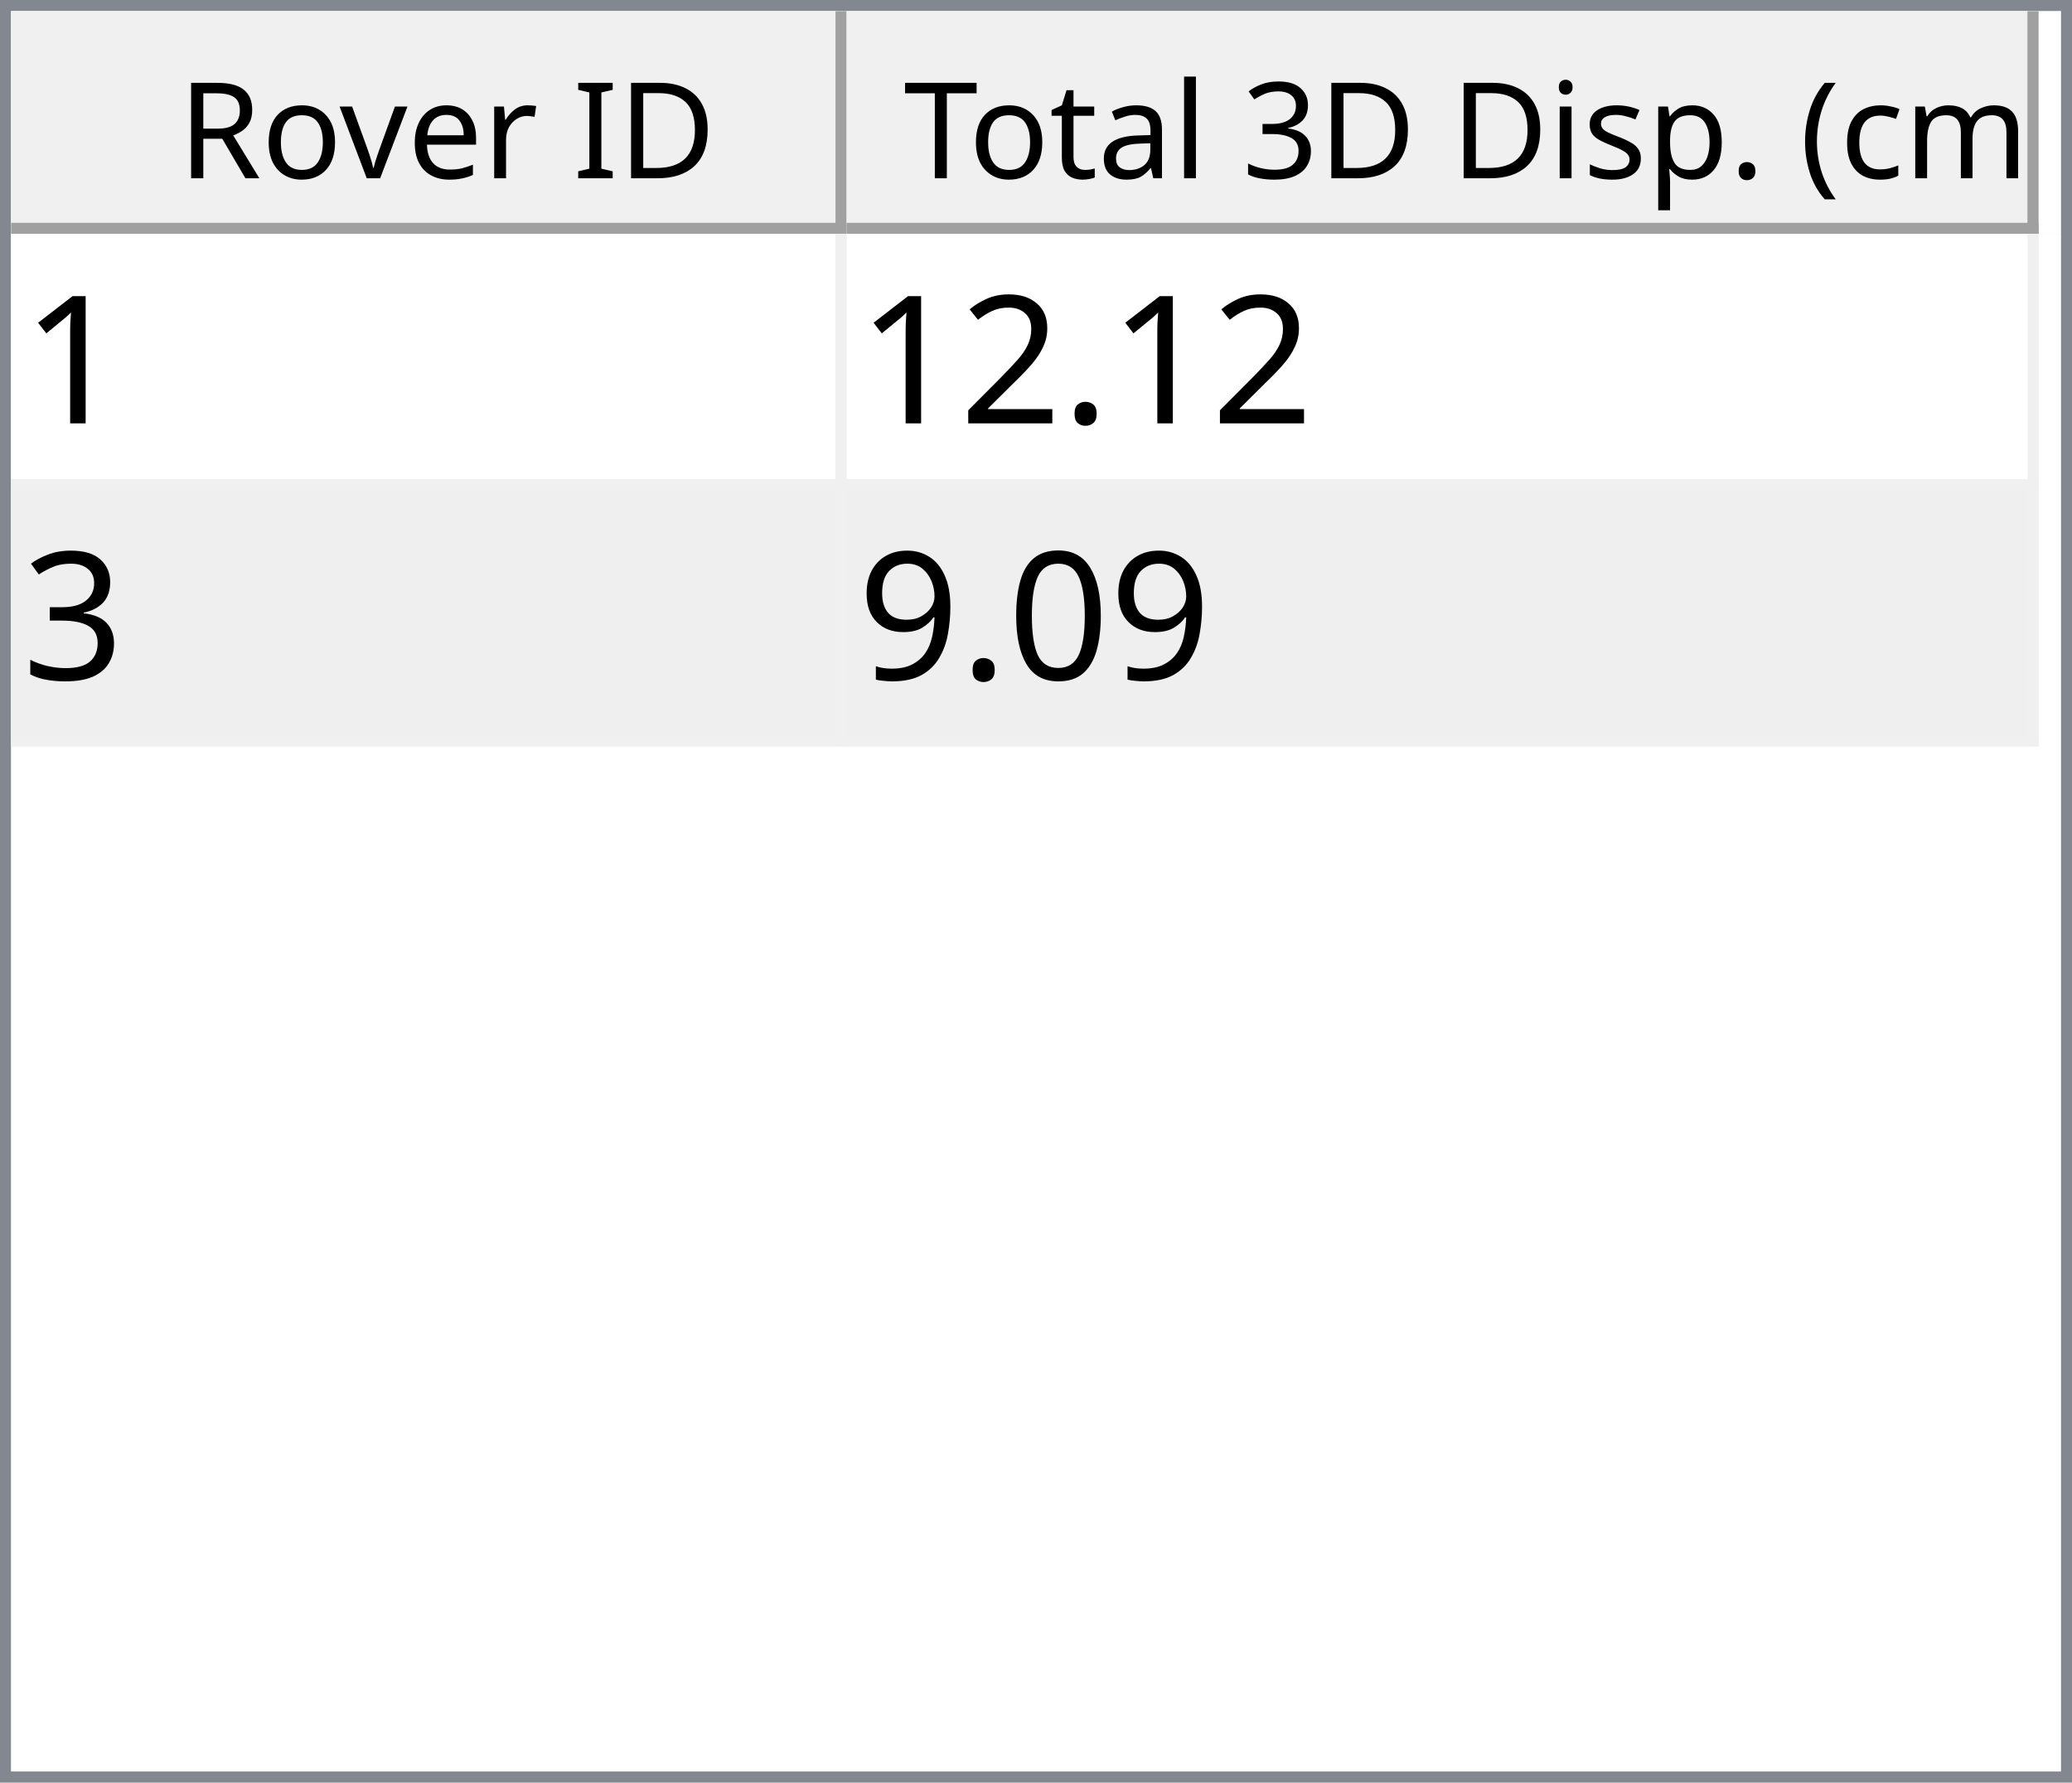
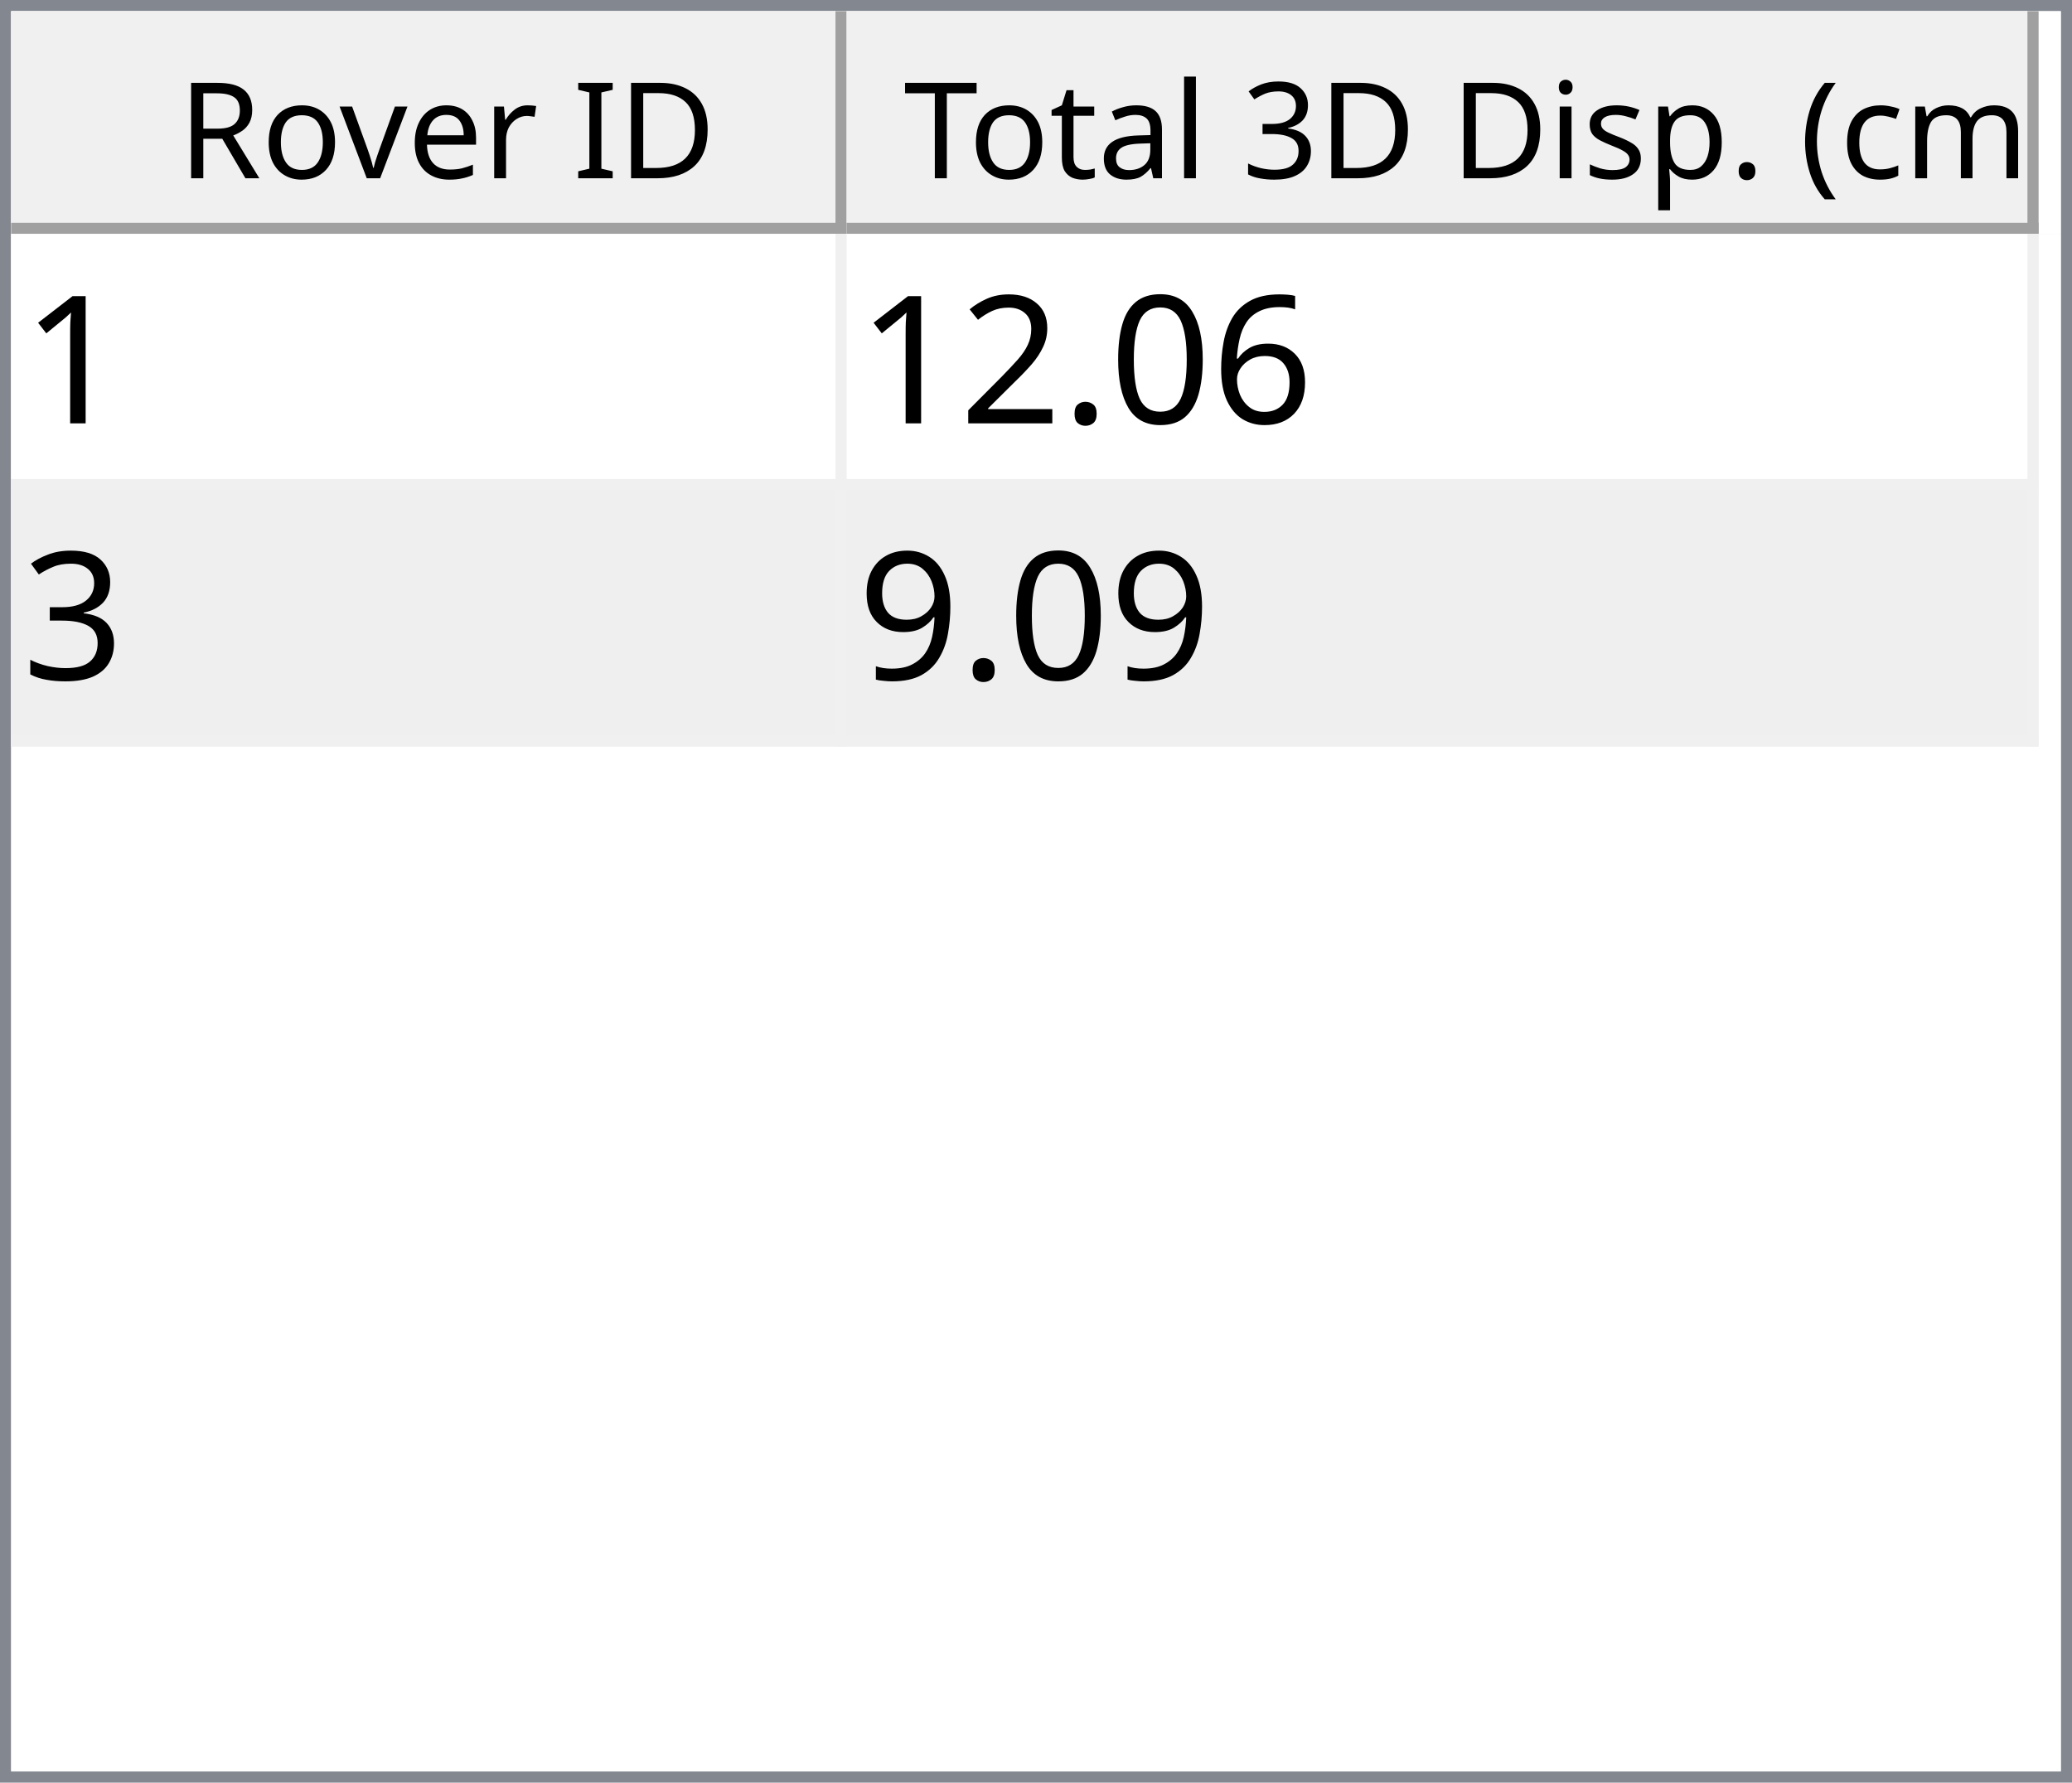
<svg xmlns="http://www.w3.org/2000/svg" style="fill-opacity:1; color-rendering:auto; color-interpolation:auto; text-rendering:auto; stroke:black; stroke-linecap:square; stroke-miterlimit:10; shape-rendering:auto; stroke-opacity:1; fill:black; stroke-dasharray:none; font-weight:normal; stroke-width:1; font-family:'Dialog'; font-style:normal; stroke-linejoin:miter; font-size:12px; stroke-dashoffset:0; image-rendering:auto;" width="186" height="160">
  <defs id="genericDefs" />
  <g>
    <defs id="defs1">
      <clipPath clipPathUnits="userSpaceOnUse" id="clipPath1">
        <path d="M0 0 L186 0 L186 160 L0 160 L0 0 Z" />
      </clipPath>
      <clipPath clipPathUnits="userSpaceOnUse" id="clipPath2">
        <path d="M0 0 L0 160 L186 160 L186 0 Z" />
      </clipPath>
      <clipPath clipPathUnits="userSpaceOnUse" id="clipPath3">
        <path d="M0 0 L0 20 L184 20 L184 0 Z" />
      </clipPath>
      <clipPath clipPathUnits="userSpaceOnUse" id="clipPath4">
        <path d="M0 0 L0 20 L75 20 L75 0 Z" />
      </clipPath>
      <clipPath clipPathUnits="userSpaceOnUse" id="clipPath5">
        <path d="M1 1 L1 19 L74 19 L74 1 Z" />
      </clipPath>
      <clipPath clipPathUnits="userSpaceOnUse" id="clipPath6">
        <path d="M0 0 L0 18 L73 18 L73 0 Z" />
      </clipPath>
      <clipPath clipPathUnits="userSpaceOnUse" id="clipPath7">
        <path d="M-0.5 -0.5 L-0.5 19.5 L74.5 19.5 L74.5 -0.5 Z" />
      </clipPath>
      <clipPath clipPathUnits="userSpaceOnUse" id="clipPath8">
        <path d="M0 0 L0 20 L107 20 L107 0 Z" />
      </clipPath>
      <clipPath clipPathUnits="userSpaceOnUse" id="clipPath9">
        <path d="M1 1 L1 19 L106 19 L106 1 Z" />
      </clipPath>
      <clipPath clipPathUnits="userSpaceOnUse" id="clipPath10">
        <path d="M0 0 L0 18 L105 18 L105 0 Z" />
      </clipPath>
      <clipPath clipPathUnits="userSpaceOnUse" id="clipPath11">
        <path d="M-0.5 -0.5 L-0.5 19.5 L106.5 19.5 L106.5 -0.5 Z" />
      </clipPath>
      <clipPath clipPathUnits="userSpaceOnUse" id="clipPath12">
        <path d="M0 0 L0 138 L184 138 L184 0 Z" />
      </clipPath>
      <clipPath clipPathUnits="userSpaceOnUse" id="clipPath13">
        <path d="M0 0 L0 46 L182 46 L182 0 Z" />
      </clipPath>
      <clipPath clipPathUnits="userSpaceOnUse" id="clipPath14">
        <path d="M-0.5 -0.5 L-0.5 45.5 L181.5 45.5 L181.5 -0.5 Z" />
      </clipPath>
      <clipPath clipPathUnits="userSpaceOnUse" id="clipPath15">
        <path d="M0 0 L0 22 L74 22 L74 0 Z" />
      </clipPath>
      <clipPath clipPathUnits="userSpaceOnUse" id="clipPath16">
        <path d="M0 0 L0 22 L106 22 L106 0 Z" />
      </clipPath>
      <font horiz-adv-x="64.551" id="font1">
        <font-face ascent="107.91" descent="25.098" units-per-em="100" style="font-style:normal; font-family:Segoe UI; font-weight:normal;" />
        <missing-glyph horiz-adv-x="64.551" d="M8.109 0 L8.109 68.266 L56.453 68.266 L56.453 0 L8.109 0 ZM15.328 7.234 L49.219 7.234 L49.219 61.031 L15.328 61.031 L15.328 7.234 Z" />
        <glyph unicode="D" horiz-adv-x="70.117" d="M9.188 0 L9.188 70.016 L28.516 70.016 Q65.531 70.016 65.531 35.891 Q65.531 19.672 55.25 9.836 Q44.969 0 27.734 0 L9.188 0 ZM17.391 62.594 L17.391 7.422 L27.828 7.422 Q41.609 7.422 49.273 14.797 Q56.938 22.172 56.938 35.688 Q56.938 62.594 28.328 62.594 L17.391 62.594 Z" />
        <glyph unicode="I" horiz-adv-x="26.611" d="M17.391 0 L9.188 0 L9.188 70.016 L17.391 70.016 L17.391 0 Z" />
        <glyph unicode=" " horiz-adv-x="27.393" d="" />
        <glyph unicode="r" horiz-adv-x="34.766" d="M34.188 41.891 Q32.078 43.5 28.125 43.5 Q23 43.5 19.555 38.672 Q16.109 33.844 16.109 25.484 L16.109 0 L8.109 0 L8.109 50 L16.109 50 L16.109 39.703 L16.312 39.703 Q18.016 44.969 21.531 47.922 Q25.047 50.875 29.391 50.875 Q32.516 50.875 34.188 50.203 L34.188 41.891 Z" />
        <glyph unicode="e" horiz-adv-x="52.295" d="M48.297 23 L12.984 23 Q13.188 14.656 17.484 10.109 Q21.781 5.562 29.297 5.562 Q37.75 5.562 44.828 11.141 L44.828 3.609 Q38.234 -1.172 27.391 -1.172 Q16.797 -1.172 10.742 5.641 Q4.688 12.453 4.688 24.812 Q4.688 36.469 11.305 43.82 Q17.922 51.172 27.734 51.172 Q37.547 51.172 42.922 44.828 Q48.297 38.484 48.297 27.203 L48.297 23 ZM40.094 29.781 Q40.047 36.719 36.75 40.578 Q33.453 44.438 27.594 44.438 Q21.922 44.438 17.969 40.383 Q14.016 36.328 13.094 29.781 L40.094 29.781 Z" />
        <glyph unicode="v" horiz-adv-x="47.9" d="M47.406 50 L27.484 0 L19.625 0 L0.688 50 L9.469 50 L22.172 13.672 Q23.578 9.672 23.922 6.688 L24.125 6.688 Q24.609 10.453 25.688 13.484 L38.969 50 L47.406 50 Z" />
        <glyph unicode="o" horiz-adv-x="58.594" d="M29 -1.172 Q17.922 -1.172 11.305 5.836 Q4.688 12.844 4.688 24.422 Q4.688 37.016 11.57 44.094 Q18.453 51.172 30.172 51.172 Q41.359 51.172 47.633 44.289 Q53.906 37.406 53.906 25.203 Q53.906 13.234 47.141 6.031 Q40.375 -1.172 29 -1.172 ZM29.594 44.438 Q21.875 44.438 17.383 39.188 Q12.891 33.938 12.891 24.703 Q12.891 15.828 17.43 10.695 Q21.969 5.562 29.594 5.562 Q37.359 5.562 41.531 10.594 Q45.703 15.625 45.703 24.906 Q45.703 34.281 41.531 39.359 Q37.359 44.438 29.594 44.438 Z" />
        <glyph unicode="R" horiz-adv-x="59.814" d="M59.375 0 L49.609 0 L37.891 19.625 Q36.281 22.359 34.766 24.289 Q33.25 26.219 31.664 27.438 Q30.078 28.656 28.25 29.219 Q26.422 29.781 24.125 29.781 L17.391 29.781 L17.391 0 L9.188 0 L9.188 70.016 L30.078 70.016 Q34.672 70.016 38.555 68.867 Q42.438 67.719 45.289 65.375 Q48.141 63.031 49.758 59.547 Q51.375 56.062 51.375 51.375 Q51.375 47.703 50.273 44.656 Q49.172 41.609 47.148 39.211 Q45.125 36.812 42.266 35.133 Q39.406 33.453 35.844 32.516 L35.844 32.328 Q37.594 31.547 38.891 30.547 Q40.188 29.547 41.359 28.18 Q42.531 26.812 43.68 25.078 Q44.828 23.344 46.234 21.047 L59.375 0 ZM17.391 62.594 L17.391 37.203 L28.516 37.203 Q31.594 37.203 34.203 38.133 Q36.812 39.062 38.719 40.797 Q40.625 42.531 41.703 45.047 Q42.781 47.562 42.781 50.688 Q42.781 56.297 39.141 59.445 Q35.5 62.594 28.609 62.594 L17.391 62.594 Z" />
        <glyph unicode=")" horiz-adv-x="30.176" d="M8.297 -15.922 L1.172 -15.922 Q16.406 2.344 16.406 26.812 Q16.406 51.469 1.078 70.016 L8.297 70.016 Q23.531 52.156 23.531 26.703 Q23.531 1.375 8.297 -15.922 Z" />
        <glyph unicode="m" horiz-adv-x="86.133" d="M79.109 0 L71.094 0 L71.094 28.719 Q71.094 37.016 68.531 40.727 Q65.969 44.438 59.906 44.438 Q54.781 44.438 51.195 39.75 Q47.609 35.062 47.609 28.516 L47.609 0 L39.594 0 L39.594 29.688 Q39.594 44.438 28.219 44.438 Q22.953 44.438 19.531 40.016 Q16.109 35.594 16.109 28.516 L16.109 0 L8.109 0 L8.109 50 L16.109 50 L16.109 42.094 L16.312 42.094 Q21.625 51.172 31.844 51.172 Q36.969 51.172 40.773 48.312 Q44.578 45.453 46 40.828 Q51.562 51.172 62.594 51.172 Q79.109 51.172 79.109 30.812 L79.109 0 Z" />
        <glyph unicode="c" horiz-adv-x="46.191" d="M42.188 2.297 Q36.422 -1.172 28.516 -1.172 Q17.828 -1.172 11.258 5.789 Q4.688 12.75 4.688 23.828 Q4.688 36.188 11.766 43.68 Q18.844 51.172 30.672 51.172 Q37.25 51.172 42.281 48.734 L42.281 40.531 Q36.719 44.438 30.375 44.438 Q22.703 44.438 17.797 38.945 Q12.891 33.453 12.891 24.516 Q12.891 15.719 17.508 10.641 Q22.125 5.562 29.891 5.562 Q36.422 5.562 42.188 9.906 L42.188 2.297 Z" />
        <glyph unicode="(" horiz-adv-x="30.176" d="M29.109 -15.922 L21.969 -15.922 Q6.844 1.375 6.844 26.703 Q6.844 52.156 21.969 70.016 L29.203 70.016 Q13.875 51.469 13.875 26.812 Q13.875 2.344 29.109 -15.922 Z" />
        <glyph unicode="." horiz-adv-x="21.68" d="M10.891 -1.078 Q8.641 -1.078 7.055 0.539 Q5.469 2.156 5.469 4.391 Q5.469 6.641 7.055 8.273 Q8.641 9.906 10.891 9.906 Q13.188 9.906 14.797 8.273 Q16.406 6.641 16.406 4.391 Q16.406 2.156 14.797 0.539 Q13.188 -1.078 10.891 -1.078 Z" />
        <glyph unicode="p" horiz-adv-x="58.789" d="M16.312 7.234 L16.109 7.234 L16.109 -23 L8.109 -23 L8.109 50 L16.109 50 L16.109 41.219 L16.312 41.219 Q22.219 51.172 33.594 51.172 Q43.266 51.172 48.688 44.461 Q54.109 37.75 54.109 26.469 Q54.109 13.922 48 6.375 Q41.891 -1.172 31.297 -1.172 Q21.578 -1.172 16.312 7.234 ZM16.109 27.391 L16.109 20.406 Q16.109 14.203 20.141 9.883 Q24.172 5.562 30.375 5.562 Q37.641 5.562 41.773 11.133 Q45.906 16.703 45.906 26.609 Q45.906 34.969 42.047 39.703 Q38.188 44.438 31.594 44.438 Q24.609 44.438 20.359 39.578 Q16.109 34.719 16.109 27.391 Z" />
        <glyph unicode="s" horiz-adv-x="42.432" d="M5.078 1.812 L5.078 10.406 Q11.625 5.562 19.484 5.562 Q30.031 5.562 30.031 12.594 Q30.031 14.594 29.125 15.992 Q28.219 17.391 26.68 18.461 Q25.141 19.531 23.07 20.383 Q21 21.234 18.609 22.172 Q15.281 23.484 12.766 24.828 Q10.25 26.172 8.57 27.859 Q6.891 29.547 6.031 31.695 Q5.172 33.844 5.172 36.719 Q5.172 40.234 6.789 42.945 Q8.406 45.656 11.086 47.484 Q13.766 49.312 17.211 50.242 Q20.656 51.172 24.312 51.172 Q30.812 51.172 35.938 48.922 L35.938 40.828 Q30.422 44.438 23.25 44.438 Q21 44.438 19.195 43.922 Q17.391 43.406 16.094 42.477 Q14.797 41.547 14.086 40.258 Q13.375 38.969 13.375 37.406 Q13.375 35.453 14.086 34.133 Q14.797 32.812 16.164 31.789 Q17.531 30.766 19.484 29.938 Q21.438 29.109 23.922 28.125 Q27.25 26.859 29.883 25.516 Q32.516 24.172 34.375 22.484 Q36.234 20.797 37.234 18.602 Q38.234 16.406 38.234 13.375 Q38.234 9.672 36.602 6.938 Q34.969 4.203 32.234 2.398 Q29.5 0.594 25.93 -0.289 Q22.359 -1.172 18.453 -1.172 Q10.75 -1.172 5.078 1.812 Z" />
        <glyph unicode="i" horiz-adv-x="24.219" d="M12.203 62.703 Q10.062 62.703 8.547 64.164 Q7.031 65.625 7.031 67.875 Q7.031 70.125 8.547 71.609 Q10.062 73.094 12.203 73.094 Q14.406 73.094 15.945 71.609 Q17.484 70.125 17.484 67.875 Q17.484 65.719 15.945 64.211 Q14.406 62.703 12.203 62.703 ZM16.109 0 L8.109 0 L8.109 50 L16.109 50 L16.109 0 Z" />
        <glyph unicode="3" horiz-adv-x="53.906" d="M46.531 19.828 Q46.531 15.094 44.75 11.211 Q42.969 7.328 39.719 4.57 Q36.469 1.812 31.93 0.297 Q27.391 -1.219 21.922 -1.219 Q11.922 -1.219 6 2.594 L6 11.188 Q13.094 5.609 22.219 5.609 Q25.875 5.609 28.828 6.539 Q31.781 7.469 33.906 9.227 Q36.031 10.984 37.18 13.477 Q38.328 15.969 38.328 19.094 Q38.328 32.812 18.797 32.812 L12.984 32.812 L12.984 39.594 L18.5 39.594 Q35.797 39.594 35.797 52.484 Q35.797 64.406 22.609 64.406 Q15.188 64.406 8.688 59.422 L8.688 67.188 Q15.375 71.188 24.609 71.188 Q29 71.188 32.57 69.969 Q36.141 68.75 38.68 66.555 Q41.219 64.359 42.609 61.281 Q44 58.203 44 54.5 Q44 40.672 30.031 36.719 L30.031 36.531 Q33.594 36.141 36.625 34.797 Q39.656 33.453 41.852 31.305 Q44.047 29.156 45.289 26.25 Q46.531 23.344 46.531 19.828 Z" />
        <glyph unicode="l" horiz-adv-x="24.219" d="M16.109 0 L8.109 0 L8.109 74.031 L16.109 74.031 L16.109 0 Z" />
        <glyph unicode="a" horiz-adv-x="50.879" d="M43.891 0 L35.891 0 L35.891 7.812 L35.688 7.812 Q30.469 -1.172 20.312 -1.172 Q12.844 -1.172 8.617 2.781 Q4.391 6.734 4.391 13.281 Q4.391 27.297 20.906 29.594 L35.891 31.688 Q35.891 44.438 25.594 44.438 Q16.547 44.438 9.281 38.281 L9.281 46.484 Q16.656 51.172 26.266 51.172 Q43.891 51.172 43.891 32.516 L43.891 0 ZM35.891 25.297 L23.828 23.641 Q18.266 22.859 15.43 20.875 Q12.594 18.891 12.594 13.875 Q12.594 10.203 15.211 7.883 Q17.828 5.562 22.172 5.562 Q28.125 5.562 32.008 9.742 Q35.891 13.922 35.891 20.312 L35.891 25.297 Z" />
        <glyph unicode="t" horiz-adv-x="33.887" d="M31.297 0.484 Q28.469 -1.078 23.828 -1.078 Q10.688 -1.078 10.688 13.578 L10.688 43.172 L2.094 43.172 L2.094 50 L10.688 50 L10.688 62.203 L18.703 64.797 L18.703 50 L31.297 50 L31.297 43.172 L18.703 43.172 L18.703 14.984 Q18.703 9.969 20.414 7.82 Q22.125 5.672 26.078 5.672 Q29.109 5.672 31.297 7.328 L31.297 0.484 Z" />
        <glyph unicode="T" horiz-adv-x="52.393" d="M50.594 62.594 L30.375 62.594 L30.375 0 L22.172 0 L22.172 62.594 L2 62.594 L2 70.016 L50.594 70.016 L50.594 62.594 Z" />
      </font>
      <font horiz-adv-x="75.0" id="font2">
        <font-face ascent="100.537" descent="21.973" units-per-em="100" style="font-style:normal; font-family:sans-serif; font-weight:normal;" />
        <missing-glyph horiz-adv-x="75.0" d="M12.5 0 L12.5 62.5 L62.5 62.5 L62.5 0 L12.5 0 ZM14.062 1.562 L60.938 1.562 L60.938 60.938 L14.062 60.938 L14.062 1.562 Z" />
        <glyph unicode="1" horiz-adv-x="55.615" d="M37.25 0 L28.469 0 L28.469 56 Q25.297 52.984 20.141 49.953 Q14.984 46.922 10.891 45.406 L10.891 53.906 Q18.266 57.375 23.781 62.305 Q29.297 67.234 31.594 71.875 L37.25 71.875 L37.25 0 Z" />
+         <glyph unicode="6" horiz-adv-x="55.615" d="M49.75 54.047 L41.016 53.375 Q39.844 58.547 37.703 60.891 Q34.125 64.656 28.906 64.656 Q24.703 64.656 21.531 62.312 Q17.391 59.281 14.992 53.469 Q12.594 47.656 12.5 36.922 Q15.672 41.75 20.266 44.094 Q24.859 46.438 29.891 46.438 Q38.672 46.438 44.852 39.969 Q51.031 33.5 51.031 23.25 Q51.031 16.5 48.125 10.719 Q45.219 4.938 40.141 1.859 Q35.062 -1.219 28.609 -1.219 Q17.625 -1.219 10.695 6.859 Q3.766 14.938 3.766 33.5 Q3.766 54.25 11.422 63.672 Q18.109 71.875 29.438 71.875 Q37.891 71.875 43.289 67.141 Q48.688 62.406 49.75 54.047 ZM13.875 23.188 Q13.875 18.656 15.797 14.508 Q17.719 10.359 21.188 8.18 Q24.656 6 28.469 6 Q34.031 6 38.039 10.492 Q42.047 14.984 42.047 22.703 Q42.047 30.125 38.086 34.398 Q34.125 38.672 28.125 38.672 Q22.172 38.672 18.023 34.398 Q13.875 30.125 13.875 23.188 Z" />
+         <glyph unicode="0" horiz-adv-x="55.615" d="M4.156 35.297 Q4.156 48 6.766 55.742 Q9.375 63.484 14.523 67.68 Q19.672 71.875 27.484 71.875 Q33.25 71.875 37.594 69.555 Q41.938 67.234 44.773 62.867 Q47.609 58.5 49.219 52.227 Q50.828 45.953 50.828 35.297 Q50.828 22.703 48.242 14.969 Q45.656 7.234 40.508 3.008 Q35.359 -1.219 27.484 -1.219 Q17.141 -1.219 11.234 6.203 Q4.156 15.141 4.156 35.297 ZM13.188 35.297 Q13.188 17.672 17.312 11.836 Q21.438 6 27.484 6 Q33.547 6 37.672 11.859 Q41.797 17.719 41.797 35.297 Q41.797 52.984 37.672 58.789 Q33.547 64.594 27.391 64.594 Q21.344 64.594 17.719 59.469 Q13.188 52.938 13.188 35.297 Z" />
        <glyph unicode="." horiz-adv-x="27.783" d="M9.078 0 L9.078 10.016 L19.094 10.016 L19.094 0 L9.078 0 Z" />
        <glyph unicode="2" horiz-adv-x="55.615" d="M50.344 8.453 L50.344 0 L3.031 0 Q2.938 3.172 4.047 6.109 Q5.859 10.938 9.836 15.625 Q13.812 20.312 21.344 26.469 Q33.016 36.031 37.117 41.625 Q41.219 47.219 41.219 52.203 Q41.219 57.422 37.477 61.008 Q33.734 64.594 27.734 64.594 Q21.391 64.594 17.578 60.789 Q13.766 56.984 13.719 50.25 L4.688 51.172 Q5.609 61.281 11.664 66.578 Q17.719 71.875 27.938 71.875 Q38.234 71.875 44.242 66.164 Q50.25 60.453 50.25 52 Q50.25 47.703 48.492 43.555 Q46.734 39.406 42.656 34.812 Q38.578 30.219 29.109 22.219 Q21.188 15.578 18.945 13.211 Q16.703 10.844 15.234 8.453 L50.344 8.453 Z" />
        <glyph unicode="3" horiz-adv-x="55.615" d="M4.203 18.891 L12.984 20.062 Q14.5 12.594 18.141 9.297 Q21.781 6 27 6 Q33.203 6 37.477 10.297 Q41.75 14.594 41.75 20.953 Q41.75 27 37.797 30.93 Q33.844 34.859 27.734 34.859 Q25.25 34.859 21.531 33.891 L22.516 41.609 Q23.391 41.5 23.922 41.5 Q29.547 41.5 34.039 44.43 Q38.531 47.359 38.531 53.469 Q38.531 58.297 35.258 61.477 Q31.984 64.656 26.812 64.656 Q21.688 64.656 18.266 61.43 Q14.844 58.203 13.875 51.766 L5.078 53.328 Q6.688 62.156 12.398 67.016 Q18.109 71.875 26.609 71.875 Q32.469 71.875 37.398 69.359 Q42.328 66.844 44.945 62.5 Q47.562 58.156 47.562 53.266 Q47.562 48.641 45.07 44.828 Q42.578 41.016 37.703 38.766 Q44.047 37.312 47.562 32.695 Q51.078 28.078 51.078 21.141 Q51.078 11.766 44.242 5.25 Q37.406 -1.266 26.953 -1.266 Q17.531 -1.266 11.305 4.352 Q5.078 9.969 4.203 18.891 Z" />
-         <glyph unicode="0" horiz-adv-x="55.615" d="M4.156 35.297 Q4.156 48 6.766 55.742 Q9.375 63.484 14.523 67.68 Q19.672 71.875 27.484 71.875 Q33.25 71.875 37.594 69.555 Q41.938 67.234 44.773 62.867 Q47.609 58.5 49.219 52.227 Q50.828 45.953 50.828 35.297 Q50.828 22.703 48.242 14.969 Q45.656 7.234 40.508 3.008 Q35.359 -1.219 27.484 -1.219 Q17.141 -1.219 11.234 6.203 Q4.156 15.141 4.156 35.297 ZM13.188 35.297 Q13.188 17.672 17.312 11.836 Q21.438 6 27.484 6 Q33.547 6 37.672 11.859 Q41.797 17.719 41.797 35.297 Q41.797 52.984 37.672 58.789 Q33.547 64.594 27.391 64.594 Q21.344 64.594 17.719 59.469 Q13.188 52.938 13.188 35.297 Z" />
        <glyph unicode="9" horiz-adv-x="55.615" d="M5.469 16.547 L13.922 17.328 Q14.984 11.375 18.016 8.688 Q21.047 6 25.781 6 Q29.828 6 32.883 7.859 Q35.938 9.719 37.891 12.82 Q39.844 15.922 41.164 21.195 Q42.484 26.469 42.484 31.938 Q42.484 32.516 42.438 33.688 Q39.797 29.5 35.234 26.883 Q30.672 24.266 25.344 24.266 Q16.453 24.266 10.305 30.711 Q4.156 37.156 4.156 47.703 Q4.156 58.594 10.578 65.234 Q17 71.875 26.656 71.875 Q33.641 71.875 39.43 68.117 Q45.219 64.359 48.219 57.398 Q51.219 50.438 51.219 37.25 Q51.219 23.531 48.242 15.406 Q45.266 7.281 39.383 3.031 Q33.5 -1.219 25.594 -1.219 Q17.188 -1.219 11.867 3.445 Q6.547 8.109 5.469 16.547 ZM41.453 48.141 Q41.453 55.719 37.43 60.156 Q33.406 64.594 27.734 64.594 Q21.875 64.594 17.531 59.812 Q13.188 55.031 13.188 47.406 Q13.188 40.578 17.312 36.305 Q21.438 32.031 27.484 32.031 Q33.594 32.031 37.523 36.305 Q41.453 40.578 41.453 48.141 Z" />
      </font>
    </defs>
    <g style="fill:white; stroke:white;">
      <rect x="0" y="0" width="186" style="clip-path:url(#clipPath1); stroke:none;" height="160" />
    </g>
    <g style="fill:white; text-rendering:optimizeSpeed; color-rendering:optimizeSpeed; image-rendering:optimizeSpeed; shape-rendering:crispEdges; stroke:white; color-interpolation:sRGB;">
      <rect x="0" width="186" height="160" y="0" style="stroke:none;" />
      <path style="stroke:none;" d="M0 160 L186 160 L186 0 L0 0 Z" />
    </g>
    <g style="fill:rgb(240,240,240); font-family:'Segoe UI'; stroke:rgb(240,240,240);">
      <rect x="0" y="0" width="186" style="clip-path:url(#clipPath2); stroke:none;" height="160" />
    </g>
    <g style="fill:rgb(130,135,144); font-family:'Segoe UI'; stroke:rgb(130,135,144);">
      <path d="M0 0 L186 0 L186 160 L0 160 L0 0 ZM1 1 L185 1 L185 159 L1 159 L1 1 Z" style="fill-rule:evenodd; clip-path:url(#clipPath2); stroke:none;" />
    </g>
    <g style="fill:white; font-family:'Segoe UI'; stroke:white;" transform="translate(1,1)">
      <rect x="0" y="0" width="184" style="clip-path:url(#clipPath3); stroke:none;" height="20" />
    </g>
    <g style="fill:rgb(240,240,240); font-family:'Segoe UI'; stroke:rgb(240,240,240);" transform="translate(1,1)">
      <rect x="0" y="0" width="75" style="clip-path:url(#clipPath4); stroke:none;" height="20" />
    </g>
    <g style="font-family:'Segoe UI';" transform="translate(2,2)">
      <text x="14" xml:space="preserve" y="14" style="clip-path:url(#clipPath6); stroke:none;">Rover ID</text>
    </g>
    <g style="fill:rgb(160,160,160); font-family:'Segoe UI'; stroke:rgb(160,160,160); stroke-linejoin:bevel;" transform="translate(1.5,1.5)">
      <line x1="74" x2="74" y1="0" style="fill:none; clip-path:url(#clipPath7);" y2="19" />
    </g>
    <g style="fill:rgb(160,160,160); font-family:'Segoe UI'; stroke:rgb(160,160,160); stroke-linejoin:bevel;" transform="matrix(1,0,0,1,1,1) translate(0.5,0.5)">
      <line x1="0" x2="74" y1="19" style="fill:none; clip-path:url(#clipPath7);" y2="19" />
    </g>
    <g style="fill:rgb(240,240,240); font-family:'Segoe UI'; stroke:rgb(240,240,240);" transform="translate(76,1)">
      <rect x="0" y="0" width="107" style="clip-path:url(#clipPath8); stroke:none;" height="20" />
    </g>
    <g style="font-family:'Segoe UI';" transform="translate(77,2)">
      <text x="1" xml:space="preserve" y="14" style="clip-path:url(#clipPath10); stroke:none;"> Total 3D Disp. (cm)</text>
    </g>
    <g style="fill:rgb(160,160,160); font-family:'Segoe UI'; stroke:rgb(160,160,160); stroke-linejoin:bevel;" transform="translate(76.5,1.5)">
      <line x1="106" x2="106" y1="0" style="fill:none; clip-path:url(#clipPath11);" y2="19" />
    </g>
    <g style="fill:rgb(160,160,160); font-family:'Segoe UI'; stroke:rgb(160,160,160); stroke-linejoin:bevel;" transform="matrix(1,0,0,1,76,1) translate(0.5,0.5)">
      <line x1="0" x2="106" y1="19" style="fill:none; clip-path:url(#clipPath11);" y2="19" />
    </g>
    <g style="fill:white; font-family:'Segoe UI'; stroke:white;" transform="translate(1,21)">
      <rect x="0" y="0" width="184" style="clip-path:url(#clipPath12); stroke:none;" height="138" />
    </g>
    <g style="fill:rgb(240,240,240); font-size:16px; font-family:sans-serif; stroke:rgb(240,240,240);" transform="translate(1,21)">
      <rect x="0" y="0" width="182" style="clip-path:url(#clipPath13); stroke:none;" height="46" />
      <line transform="translate(0.5,0.5)" x1="0" x2="181" y1="22" style="clip-path:url(#clipPath14); fill:none; stroke-linejoin:bevel;" y2="22" />
    </g>
    <g transform="matrix(1,0,0,1,1,21) translate(0.5,0.5)" style="fill:rgb(240,240,240); font-size:16px; font-family:sans-serif; stroke:rgb(240,240,240); stroke-linejoin:bevel;">
      <line x1="0" x2="181" y1="45" style="fill:none; clip-path:url(#clipPath14);" y2="45" />
    </g>
    <g transform="matrix(1,0,0,1,1,21) translate(0.5,0.5)" style="fill:rgb(240,240,240); font-size:16px; font-family:sans-serif; stroke:rgb(240,240,240); stroke-linejoin:bevel;">
      <line x1="74" x2="74" y1="0" style="fill:none; clip-path:url(#clipPath14);" y2="45" />
    </g>
    <g transform="matrix(1,0,0,1,1,21) translate(0.5,0.5)" style="fill:rgb(240,240,240); font-size:16px; font-family:sans-serif; stroke:rgb(240,240,240); stroke-linejoin:bevel;">
      <line x1="181" x2="181" y1="0" style="fill:none; clip-path:url(#clipPath14);" y2="45" />
    </g>
    <g style="fill:white; font-size:16px; font-family:sans-serif; stroke:white;" transform="matrix(1,0,0,1,1,21)">
      <rect x="0" y="0" width="74" style="clip-path:url(#clipPath15); stroke:none;" height="22" />
      <text x="1" y="17" style="fill:black; clip-path:url(#clipPath15); stroke:none;" xml:space="preserve">1</text>
    </g>
    <g style="fill:white; font-size:16px; font-family:sans-serif; stroke:white;" transform="matrix(1,0,0,1,1,21) translate(75,0)">
      <rect x="0" y="0" width="106" style="clip-path:url(#clipPath16); stroke:none;" height="22" />
-       <text x="1" y="17" style="fill:black; clip-path:url(#clipPath16); stroke:none;" xml:space="preserve">12.12</text>
+       <text x="1" y="17" style="fill:black; clip-path:url(#clipPath16); stroke:none;" xml:space="preserve">12.06</text>
    </g>
    <g style="fill:rgb(239,239,239); font-size:16px; font-family:sans-serif; stroke:rgb(239,239,239);" transform="matrix(1,0,0,1,1,21) translate(0,23)">
      <rect x="0" y="0" width="74" style="clip-path:url(#clipPath15); stroke:none;" height="22" />
      <text x="1" y="17" style="fill:black; clip-path:url(#clipPath15); stroke:none;" xml:space="preserve">3</text>
    </g>
    <g style="fill:rgb(239,239,239); font-size:16px; font-family:sans-serif; stroke:rgb(239,239,239);" transform="matrix(1,0,0,1,1,21) translate(75,23)">
      <rect x="0" y="0" width="106" style="clip-path:url(#clipPath16); stroke:none;" height="22" />
      <text x="1" y="17" style="fill:black; clip-path:url(#clipPath16); stroke:none;" xml:space="preserve">9.09</text>
    </g>
  </g>
</svg>
